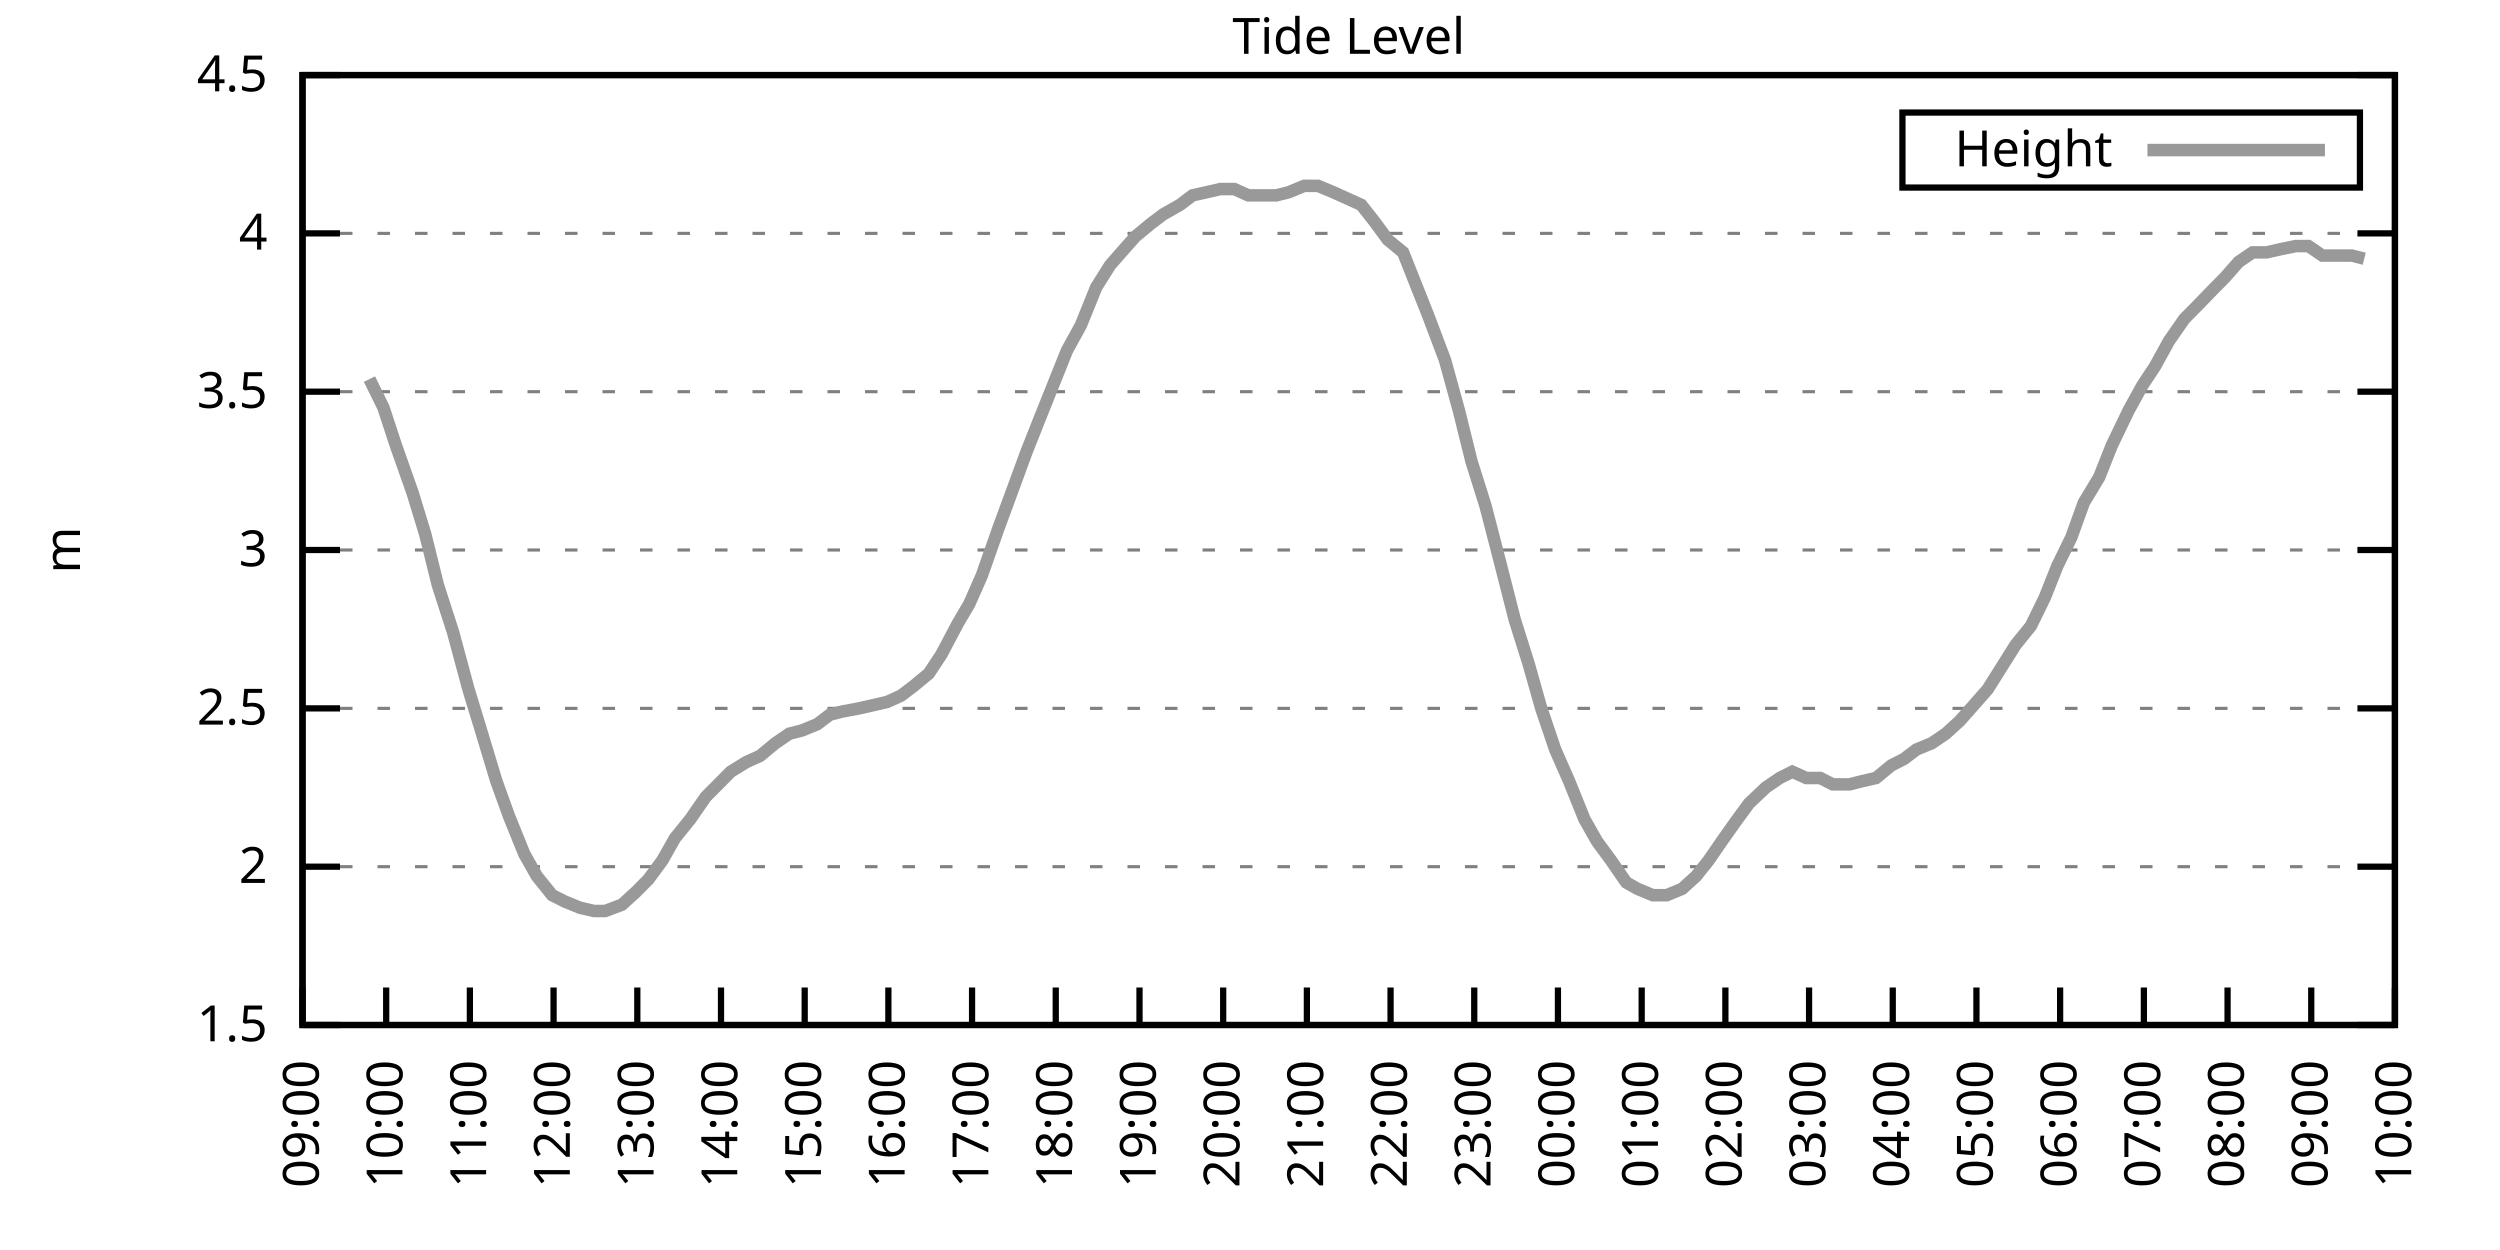
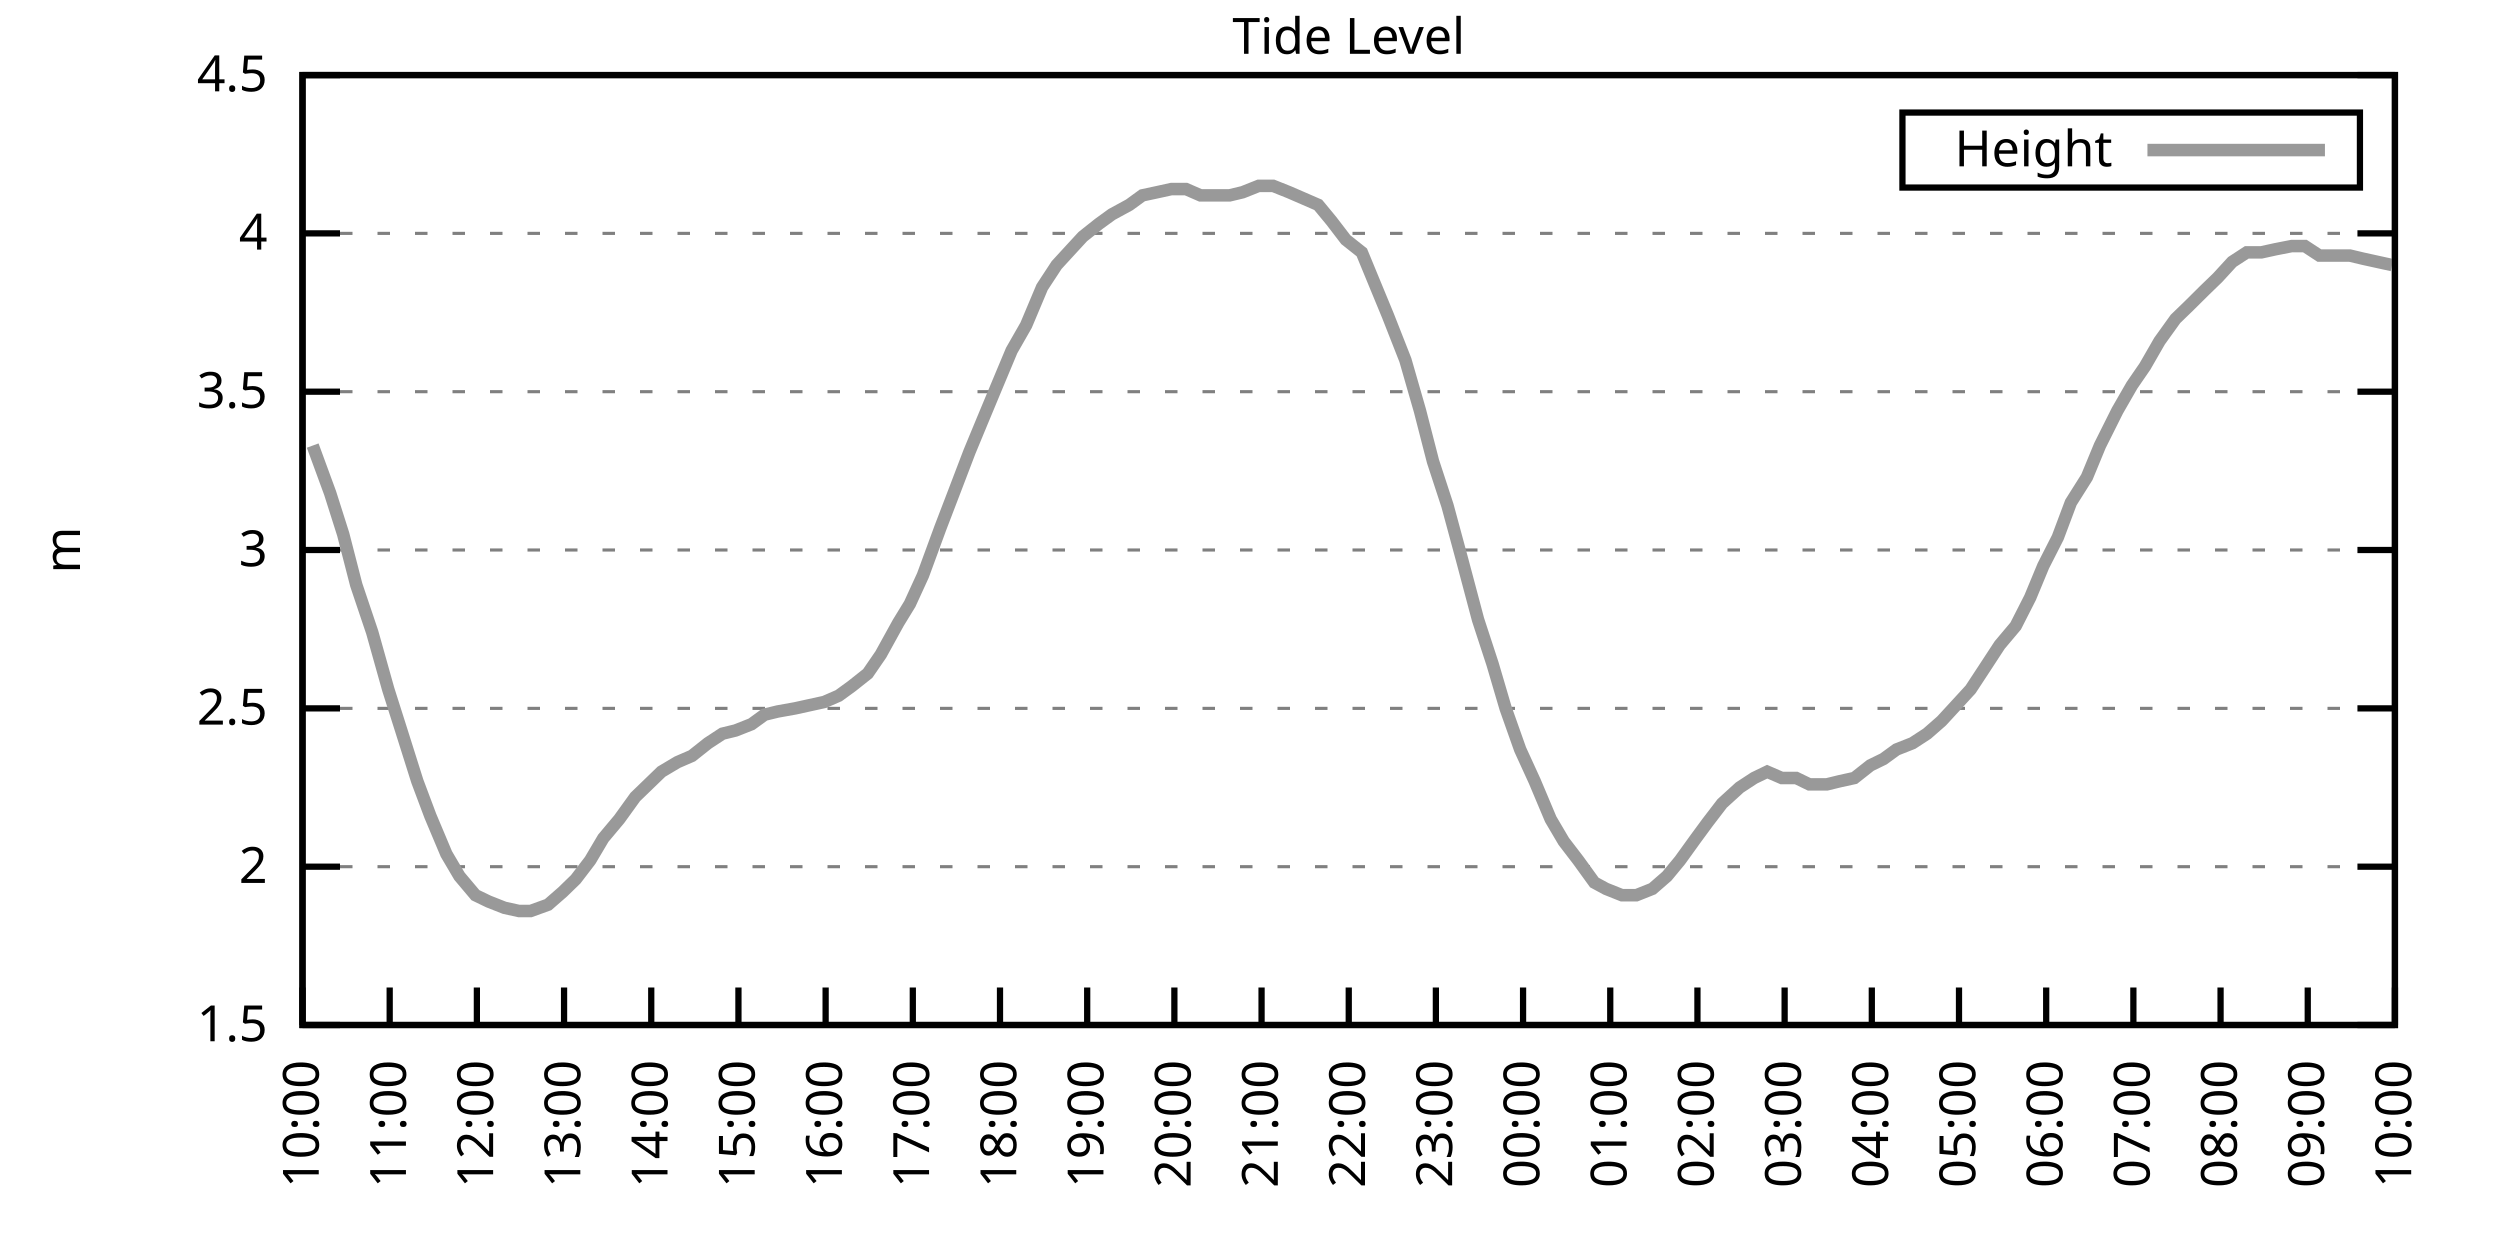
<svg xmlns="http://www.w3.org/2000/svg" xmlns:xlink="http://www.w3.org/1999/xlink" width="400" height="200" viewBox="0 0 400 200">
  <g id="gnuplot_canvas">
    <rect x="0" y="0" width="400" height="200" fill="none" />
    <defs>
      <circle id="gpDot" r="0.5" stroke-width="0.5" stroke="currentColor" />
      <path id="gpPt0" stroke-width="0.333" stroke="currentColor" d="M-1,0 h2 M0,-1 v2" />
      <path id="gpPt1" stroke-width="0.333" stroke="currentColor" d="M-1,-1 L1,1 M1,-1 L-1,1" />
      <path id="gpPt2" stroke-width="0.333" stroke="currentColor" d="M-1,0 L1,0 M0,-1 L0,1 M-1,-1 L1,1 M-1,1 L1,-1" />
      <rect id="gpPt3" stroke-width="0.333" stroke="currentColor" x="-1" y="-1" width="2" height="2" />
      <rect id="gpPt4" stroke-width="0.333" stroke="currentColor" fill="currentColor" x="-1" y="-1" width="2" height="2" />
      <circle id="gpPt5" stroke-width="0.333" stroke="currentColor" cx="0" cy="0" r="1" />
      <use xlink:href="#gpPt5" id="gpPt6" fill="currentColor" stroke="none" />
      <path id="gpPt7" stroke-width="0.333" stroke="currentColor" d="M0,-1.33 L-1.33,0.67 L1.33,0.67 z" />
      <use xlink:href="#gpPt7" id="gpPt8" fill="currentColor" stroke="none" />
      <use xlink:href="#gpPt7" id="gpPt9" stroke="currentColor" transform="rotate(180)" />
      <use xlink:href="#gpPt9" id="gpPt10" fill="currentColor" stroke="none" />
      <use xlink:href="#gpPt3" id="gpPt11" stroke="currentColor" transform="rotate(45)" />
      <use xlink:href="#gpPt11" id="gpPt12" fill="currentColor" stroke="none" />
      <path id="gpPt13" stroke-width="0.333" stroke="currentColor" d="M0,1.330 L1.265,0.411 L0.782,-1.067 L-0.782,-1.076 L-1.265,0.411 z" />
      <use xlink:href="#gpPt13" id="gpPt14" fill="currentColor" stroke="none" />
      <filter id="textbox" filterUnits="objectBoundingBox" x="0" y="0" height="1" width="1">
        <feFlood flood-color="white" flood-opacity="1" result="bgnd" />
        <feComposite in="SourceGraphic" in2="bgnd" operator="atop" />
      </filter>
      <filter id="greybox" filterUnits="objectBoundingBox" x="0" y="0" height="1" width="1">
        <feFlood flood-color="lightgrey" flood-opacity="1" result="grey" />
        <feComposite in="SourceGraphic" in2="grey" operator="atop" />
      </filter>
    </defs>
    <g fill="none" color="white" stroke="currentColor" stroke-width="1.00" stroke-linecap="butt" stroke-linejoin="miter">
</g>
    <g fill="none" color="black" stroke="currentColor" stroke-width="1.00" stroke-linecap="butt" stroke-linejoin="miter">
      <g stroke="none" shape-rendering="crispEdges">
        <polygon fill="rgb(255, 255, 255)" points="48.40,164.00 383.18,164.00 383.18,12.02 48.40,12.02 " />
      </g>
    </g>
    <g fill="none" color="black" stroke="currentColor" stroke-width="1.00" stroke-linecap="butt" stroke-linejoin="miter">
</g>
    <g fill="none" color="black" stroke="black" stroke-width="0.50" stroke-linecap="butt" stroke-linejoin="miter">
</g>
    <g fill="none" color="gray" stroke="currentColor" stroke-width="0.50" stroke-linecap="butt" stroke-linejoin="miter">
      <path stroke="gray" stroke-dasharray="2,4" class="gridline" d="M48.40,164.00 L383.19,164.00  " />
    </g>
    <g fill="none" color="gray" stroke="gray" stroke-width="1.00" stroke-linecap="butt" stroke-linejoin="miter">
</g>
    <g fill="none" color="black" stroke="currentColor" stroke-width="1.00" stroke-linecap="butt" stroke-linejoin="miter">
      <path stroke="black" d="M48.40,164.00 L54.40,164.00 M383.19,164.00 L377.19,164.00  " />
      <g transform="translate(42.80,166.60)" stroke="none" fill="black" font-family="Sans" font-size="8.00" text-anchor="end">
        <text>
          <tspan font-family="Sans"> 1.5</tspan>
        </text>
      </g>
    </g>
    <g fill="none" color="black" stroke="currentColor" stroke-width="1.00" stroke-linecap="butt" stroke-linejoin="miter">
</g>
    <g fill="none" color="black" stroke="black" stroke-width="0.50" stroke-linecap="butt" stroke-linejoin="miter">
</g>
    <g fill="none" color="gray" stroke="currentColor" stroke-width="0.50" stroke-linecap="butt" stroke-linejoin="miter">
      <path stroke="gray" stroke-dasharray="2,4" class="gridline" d="M48.40,138.67 L383.19,138.67  " />
    </g>
    <g fill="none" color="gray" stroke="gray" stroke-width="1.00" stroke-linecap="butt" stroke-linejoin="miter">
</g>
    <g fill="none" color="black" stroke="currentColor" stroke-width="1.00" stroke-linecap="butt" stroke-linejoin="miter">
      <path stroke="black" d="M48.40,138.67 L54.40,138.67 M383.19,138.67 L377.19,138.67  " />
      <g transform="translate(42.80,141.27)" stroke="none" fill="black" font-family="Sans" font-size="8.00" text-anchor="end">
        <text>
          <tspan font-family="Sans"> 2</tspan>
        </text>
      </g>
    </g>
    <g fill="none" color="black" stroke="currentColor" stroke-width="1.00" stroke-linecap="butt" stroke-linejoin="miter">
</g>
    <g fill="none" color="black" stroke="black" stroke-width="0.50" stroke-linecap="butt" stroke-linejoin="miter">
</g>
    <g fill="none" color="gray" stroke="currentColor" stroke-width="0.50" stroke-linecap="butt" stroke-linejoin="miter">
      <path stroke="gray" stroke-dasharray="2,4" class="gridline" d="M48.40,113.34 L383.19,113.34  " />
    </g>
    <g fill="none" color="gray" stroke="gray" stroke-width="1.00" stroke-linecap="butt" stroke-linejoin="miter">
</g>
    <g fill="none" color="black" stroke="currentColor" stroke-width="1.00" stroke-linecap="butt" stroke-linejoin="miter">
      <path stroke="black" d="M48.40,113.34 L54.40,113.34 M383.19,113.34 L377.19,113.34  " />
      <g transform="translate(42.80,115.94)" stroke="none" fill="black" font-family="Sans" font-size="8.00" text-anchor="end">
        <text>
          <tspan font-family="Sans"> 2.5</tspan>
        </text>
      </g>
    </g>
    <g fill="none" color="black" stroke="currentColor" stroke-width="1.00" stroke-linecap="butt" stroke-linejoin="miter">
</g>
    <g fill="none" color="black" stroke="black" stroke-width="0.50" stroke-linecap="butt" stroke-linejoin="miter">
</g>
    <g fill="none" color="gray" stroke="currentColor" stroke-width="0.50" stroke-linecap="butt" stroke-linejoin="miter">
      <path stroke="gray" stroke-dasharray="2,4" class="gridline" d="M48.40,88.00 L383.19,88.00  " />
    </g>
    <g fill="none" color="gray" stroke="gray" stroke-width="1.00" stroke-linecap="butt" stroke-linejoin="miter">
</g>
    <g fill="none" color="black" stroke="currentColor" stroke-width="1.00" stroke-linecap="butt" stroke-linejoin="miter">
      <path stroke="black" d="M48.40,88.00 L54.40,88.00 M383.19,88.00 L377.19,88.00  " />
      <g transform="translate(42.80,90.60)" stroke="none" fill="black" font-family="Sans" font-size="8.00" text-anchor="end">
        <text>
          <tspan font-family="Sans"> 3</tspan>
        </text>
      </g>
    </g>
    <g fill="none" color="black" stroke="currentColor" stroke-width="1.00" stroke-linecap="butt" stroke-linejoin="miter">
</g>
    <g fill="none" color="black" stroke="black" stroke-width="0.50" stroke-linecap="butt" stroke-linejoin="miter">
</g>
    <g fill="none" color="gray" stroke="currentColor" stroke-width="0.50" stroke-linecap="butt" stroke-linejoin="miter">
      <path stroke="gray" stroke-dasharray="2,4" class="gridline" d="M48.40,62.67 L383.19,62.67  " />
    </g>
    <g fill="none" color="gray" stroke="gray" stroke-width="1.00" stroke-linecap="butt" stroke-linejoin="miter">
</g>
    <g fill="none" color="black" stroke="currentColor" stroke-width="1.00" stroke-linecap="butt" stroke-linejoin="miter">
      <path stroke="black" d="M48.40,62.67 L54.40,62.67 M383.19,62.67 L377.19,62.67  " />
      <g transform="translate(42.80,65.27)" stroke="none" fill="black" font-family="Sans" font-size="8.00" text-anchor="end">
        <text>
          <tspan font-family="Sans"> 3.5</tspan>
        </text>
      </g>
    </g>
    <g fill="none" color="black" stroke="currentColor" stroke-width="1.00" stroke-linecap="butt" stroke-linejoin="miter">
</g>
    <g fill="none" color="black" stroke="black" stroke-width="0.50" stroke-linecap="butt" stroke-linejoin="miter">
</g>
    <g fill="none" color="gray" stroke="currentColor" stroke-width="0.50" stroke-linecap="butt" stroke-linejoin="miter">
      <path stroke="gray" stroke-dasharray="2,4" class="gridline" d="M48.40,37.34 L383.19,37.34  " />
    </g>
    <g fill="none" color="gray" stroke="gray" stroke-width="1.00" stroke-linecap="butt" stroke-linejoin="miter">
</g>
    <g fill="none" color="black" stroke="currentColor" stroke-width="1.00" stroke-linecap="butt" stroke-linejoin="miter">
      <path stroke="black" d="M48.40,37.34 L54.40,37.34 M383.19,37.34 L377.19,37.34  " />
      <g transform="translate(42.80,39.94)" stroke="none" fill="black" font-family="Sans" font-size="8.00" text-anchor="end">
        <text>
          <tspan font-family="Sans"> 4</tspan>
        </text>
      </g>
    </g>
    <g fill="none" color="black" stroke="currentColor" stroke-width="1.00" stroke-linecap="butt" stroke-linejoin="miter">
</g>
    <g fill="none" color="black" stroke="black" stroke-width="0.50" stroke-linecap="butt" stroke-linejoin="miter">
</g>
    <g fill="none" color="gray" stroke="currentColor" stroke-width="0.50" stroke-linecap="butt" stroke-linejoin="miter">
      <path stroke="gray" stroke-dasharray="2,4" class="gridline" d="M48.40,12.01 L383.19,12.01  " />
    </g>
    <g fill="none" color="gray" stroke="gray" stroke-width="1.00" stroke-linecap="butt" stroke-linejoin="miter">
</g>
    <g fill="none" color="black" stroke="currentColor" stroke-width="1.00" stroke-linecap="butt" stroke-linejoin="miter">
      <path stroke="black" d="M48.40,12.01 L54.40,12.01 M383.19,12.01 L377.19,12.01  " />
      <g transform="translate(42.80,14.61)" stroke="none" fill="black" font-family="Sans" font-size="8.00" text-anchor="end">
        <text>
          <tspan font-family="Sans"> 4.5</tspan>
        </text>
      </g>
    </g>
    <g fill="none" color="black" stroke="currentColor" stroke-width="1.00" stroke-linecap="butt" stroke-linejoin="miter">
      <path stroke="black" d="M48.40,164.00 L48.40,158.00  " />
      <g transform="translate(51.00,169.60) rotate(270.00)" stroke="none" fill="black" font-family="Sans" font-size="8.00" text-anchor="end">
        <text>
-           <tspan font-family="Sans">09:00</tspan>
-         </text>
-       </g>
-     </g>
-     <g fill="none" color="black" stroke="currentColor" stroke-width="1.00" stroke-linecap="butt" stroke-linejoin="miter">
-       <path stroke="black" d="M61.79,164.00 L61.79,158.00  " />
-       <g transform="translate(64.39,169.60) rotate(270.00)" stroke="none" fill="black" font-family="Sans" font-size="8.00" text-anchor="end">
-         <text>
          <tspan font-family="Sans">10:00</tspan>
        </text>
      </g>
    </g>
    <g fill="none" color="black" stroke="currentColor" stroke-width="1.00" stroke-linecap="butt" stroke-linejoin="miter">
-       <path stroke="black" d="M75.18,164.00 L75.18,158.00  " />
-       <g transform="translate(77.78,169.60) rotate(270.00)" stroke="none" fill="black" font-family="Sans" font-size="8.00" text-anchor="end">
+       <path stroke="black" d="M62.35,164.00 L62.35,158.00  " />
+       <g transform="translate(64.95,169.60) rotate(270.00)" stroke="none" fill="black" font-family="Sans" font-size="8.00" text-anchor="end">
        <text>
          <tspan font-family="Sans">11:00</tspan>
        </text>
      </g>
    </g>
    <g fill="none" color="black" stroke="currentColor" stroke-width="1.00" stroke-linecap="butt" stroke-linejoin="miter">
-       <path stroke="black" d="M88.57,164.00 L88.57,158.00  " />
-       <g transform="translate(91.17,169.60) rotate(270.00)" stroke="none" fill="black" font-family="Sans" font-size="8.00" text-anchor="end">
+       <path stroke="black" d="M76.30,164.00 L76.30,158.00  " />
+       <g transform="translate(78.90,169.60) rotate(270.00)" stroke="none" fill="black" font-family="Sans" font-size="8.00" text-anchor="end">
        <text>
          <tspan font-family="Sans">12:00</tspan>
        </text>
      </g>
    </g>
    <g fill="none" color="black" stroke="currentColor" stroke-width="1.00" stroke-linecap="butt" stroke-linejoin="miter">
-       <path stroke="black" d="M101.97,164.00 L101.97,158.00  " />
-       <g transform="translate(104.57,169.60) rotate(270.00)" stroke="none" fill="black" font-family="Sans" font-size="8.00" text-anchor="end">
+       <path stroke="black" d="M90.25,164.00 L90.25,158.00  " />
+       <g transform="translate(92.85,169.60) rotate(270.00)" stroke="none" fill="black" font-family="Sans" font-size="8.00" text-anchor="end">
        <text>
          <tspan font-family="Sans">13:00</tspan>
        </text>
      </g>
    </g>
    <g fill="none" color="black" stroke="currentColor" stroke-width="1.00" stroke-linecap="butt" stroke-linejoin="miter">
-       <path stroke="black" d="M115.36,164.00 L115.36,158.00  " />
-       <g transform="translate(117.96,169.60) rotate(270.00)" stroke="none" fill="black" font-family="Sans" font-size="8.00" text-anchor="end">
+       <path stroke="black" d="M104.20,164.00 L104.20,158.00  " />
+       <g transform="translate(106.80,169.60) rotate(270.00)" stroke="none" fill="black" font-family="Sans" font-size="8.00" text-anchor="end">
        <text>
          <tspan font-family="Sans">14:00</tspan>
        </text>
      </g>
    </g>
    <g fill="none" color="black" stroke="currentColor" stroke-width="1.00" stroke-linecap="butt" stroke-linejoin="miter">
-       <path stroke="black" d="M128.75,164.00 L128.75,158.00  " />
-       <g transform="translate(131.35,169.60) rotate(270.00)" stroke="none" fill="black" font-family="Sans" font-size="8.00" text-anchor="end">
+       <path stroke="black" d="M118.15,164.00 L118.15,158.00  " />
+       <g transform="translate(120.75,169.60) rotate(270.00)" stroke="none" fill="black" font-family="Sans" font-size="8.00" text-anchor="end">
        <text>
          <tspan font-family="Sans">15:00</tspan>
        </text>
      </g>
    </g>
    <g fill="none" color="black" stroke="currentColor" stroke-width="1.00" stroke-linecap="butt" stroke-linejoin="miter">
-       <path stroke="black" d="M142.14,164.00 L142.14,158.00  " />
-       <g transform="translate(144.74,169.60) rotate(270.00)" stroke="none" fill="black" font-family="Sans" font-size="8.00" text-anchor="end">
+       <path stroke="black" d="M132.10,164.00 L132.10,158.00  " />
+       <g transform="translate(134.70,169.60) rotate(270.00)" stroke="none" fill="black" font-family="Sans" font-size="8.00" text-anchor="end">
        <text>
          <tspan font-family="Sans">16:00</tspan>
        </text>
      </g>
    </g>
    <g fill="none" color="black" stroke="currentColor" stroke-width="1.00" stroke-linecap="butt" stroke-linejoin="miter">
-       <path stroke="black" d="M155.53,164.00 L155.53,158.00  " />
-       <g transform="translate(158.13,169.60) rotate(270.00)" stroke="none" fill="black" font-family="Sans" font-size="8.00" text-anchor="end">
+       <path stroke="black" d="M146.05,164.00 L146.05,158.00  " />
+       <g transform="translate(148.65,169.60) rotate(270.00)" stroke="none" fill="black" font-family="Sans" font-size="8.00" text-anchor="end">
        <text>
          <tspan font-family="Sans">17:00</tspan>
        </text>
      </g>
    </g>
    <g fill="none" color="black" stroke="currentColor" stroke-width="1.00" stroke-linecap="butt" stroke-linejoin="miter">
-       <path stroke="black" d="M168.92,164.00 L168.92,158.00  " />
-       <g transform="translate(171.52,169.60) rotate(270.00)" stroke="none" fill="black" font-family="Sans" font-size="8.00" text-anchor="end">
+       <path stroke="black" d="M160.00,164.00 L160.00,158.00  " />
+       <g transform="translate(162.60,169.60) rotate(270.00)" stroke="none" fill="black" font-family="Sans" font-size="8.00" text-anchor="end">
        <text>
          <tspan font-family="Sans">18:00</tspan>
        </text>
      </g>
    </g>
    <g fill="none" color="black" stroke="currentColor" stroke-width="1.00" stroke-linecap="butt" stroke-linejoin="miter">
-       <path stroke="black" d="M182.32,164.00 L182.32,158.00  " />
-       <g transform="translate(184.92,169.60) rotate(270.00)" stroke="none" fill="black" font-family="Sans" font-size="8.00" text-anchor="end">
+       <path stroke="black" d="M173.95,164.00 L173.95,158.00  " />
+       <g transform="translate(176.55,169.60) rotate(270.00)" stroke="none" fill="black" font-family="Sans" font-size="8.00" text-anchor="end">
        <text>
          <tspan font-family="Sans">19:00</tspan>
        </text>
      </g>
    </g>
    <g fill="none" color="black" stroke="currentColor" stroke-width="1.00" stroke-linecap="butt" stroke-linejoin="miter">
-       <path stroke="black" d="M195.71,164.00 L195.71,158.00  " />
-       <g transform="translate(198.31,169.60) rotate(270.00)" stroke="none" fill="black" font-family="Sans" font-size="8.00" text-anchor="end">
+       <path stroke="black" d="M187.90,164.00 L187.90,158.00  " />
+       <g transform="translate(190.50,169.60) rotate(270.00)" stroke="none" fill="black" font-family="Sans" font-size="8.00" text-anchor="end">
        <text>
          <tspan font-family="Sans">20:00</tspan>
        </text>
      </g>
    </g>
    <g fill="none" color="black" stroke="currentColor" stroke-width="1.00" stroke-linecap="butt" stroke-linejoin="miter">
-       <path stroke="black" d="M209.10,164.00 L209.10,158.00  " />
-       <g transform="translate(211.70,169.60) rotate(270.00)" stroke="none" fill="black" font-family="Sans" font-size="8.00" text-anchor="end">
+       <path stroke="black" d="M201.85,164.00 L201.85,158.00  " />
+       <g transform="translate(204.45,169.60) rotate(270.00)" stroke="none" fill="black" font-family="Sans" font-size="8.00" text-anchor="end">
        <text>
          <tspan font-family="Sans">21:00</tspan>
        </text>
      </g>
    </g>
    <g fill="none" color="black" stroke="currentColor" stroke-width="1.00" stroke-linecap="butt" stroke-linejoin="miter">
-       <path stroke="black" d="M222.49,164.00 L222.49,158.00  " />
-       <g transform="translate(225.09,169.60) rotate(270.00)" stroke="none" fill="black" font-family="Sans" font-size="8.00" text-anchor="end">
+       <path stroke="black" d="M215.80,164.00 L215.80,158.00  " />
+       <g transform="translate(218.40,169.60) rotate(270.00)" stroke="none" fill="black" font-family="Sans" font-size="8.00" text-anchor="end">
        <text>
          <tspan font-family="Sans">22:00</tspan>
        </text>
      </g>
    </g>
    <g fill="none" color="black" stroke="currentColor" stroke-width="1.00" stroke-linecap="butt" stroke-linejoin="miter">
-       <path stroke="black" d="M235.88,164.00 L235.88,158.00  " />
-       <g transform="translate(238.48,169.60) rotate(270.00)" stroke="none" fill="black" font-family="Sans" font-size="8.00" text-anchor="end">
+       <path stroke="black" d="M229.74,164.00 L229.74,158.00  " />
+       <g transform="translate(232.34,169.60) rotate(270.00)" stroke="none" fill="black" font-family="Sans" font-size="8.00" text-anchor="end">
        <text>
          <tspan font-family="Sans">23:00</tspan>
        </text>
      </g>
    </g>
    <g fill="none" color="black" stroke="currentColor" stroke-width="1.00" stroke-linecap="butt" stroke-linejoin="miter">
-       <path stroke="black" d="M249.27,164.00 L249.27,158.00  " />
-       <g transform="translate(251.87,169.60) rotate(270.00)" stroke="none" fill="black" font-family="Sans" font-size="8.00" text-anchor="end">
+       <path stroke="black" d="M243.69,164.00 L243.69,158.00  " />
+       <g transform="translate(246.29,169.60) rotate(270.00)" stroke="none" fill="black" font-family="Sans" font-size="8.00" text-anchor="end">
        <text>
          <tspan font-family="Sans">00:00</tspan>
        </text>
      </g>
    </g>
    <g fill="none" color="black" stroke="currentColor" stroke-width="1.00" stroke-linecap="butt" stroke-linejoin="miter">
-       <path stroke="black" d="M262.67,164.00 L262.67,158.00  " />
-       <g transform="translate(265.27,169.60) rotate(270.00)" stroke="none" fill="black" font-family="Sans" font-size="8.00" text-anchor="end">
+       <path stroke="black" d="M257.64,164.00 L257.64,158.00  " />
+       <g transform="translate(260.24,169.60) rotate(270.00)" stroke="none" fill="black" font-family="Sans" font-size="8.00" text-anchor="end">
        <text>
          <tspan font-family="Sans">01:00</tspan>
        </text>
      </g>
    </g>
    <g fill="none" color="black" stroke="currentColor" stroke-width="1.00" stroke-linecap="butt" stroke-linejoin="miter">
-       <path stroke="black" d="M276.06,164.00 L276.06,158.00  " />
-       <g transform="translate(278.66,169.60) rotate(270.00)" stroke="none" fill="black" font-family="Sans" font-size="8.00" text-anchor="end">
+       <path stroke="black" d="M271.59,164.00 L271.59,158.00  " />
+       <g transform="translate(274.19,169.60) rotate(270.00)" stroke="none" fill="black" font-family="Sans" font-size="8.00" text-anchor="end">
        <text>
          <tspan font-family="Sans">02:00</tspan>
        </text>
      </g>
    </g>
    <g fill="none" color="black" stroke="currentColor" stroke-width="1.00" stroke-linecap="butt" stroke-linejoin="miter">
-       <path stroke="black" d="M289.45,164.00 L289.45,158.00  " />
-       <g transform="translate(292.05,169.60) rotate(270.00)" stroke="none" fill="black" font-family="Sans" font-size="8.00" text-anchor="end">
+       <path stroke="black" d="M285.54,164.00 L285.54,158.00  " />
+       <g transform="translate(288.14,169.60) rotate(270.00)" stroke="none" fill="black" font-family="Sans" font-size="8.00" text-anchor="end">
        <text>
          <tspan font-family="Sans">03:00</tspan>
        </text>
      </g>
    </g>
    <g fill="none" color="black" stroke="currentColor" stroke-width="1.00" stroke-linecap="butt" stroke-linejoin="miter">
-       <path stroke="black" d="M302.84,164.00 L302.84,158.00  " />
-       <g transform="translate(305.44,169.60) rotate(270.00)" stroke="none" fill="black" font-family="Sans" font-size="8.00" text-anchor="end">
+       <path stroke="black" d="M299.49,164.00 L299.49,158.00  " />
+       <g transform="translate(302.09,169.60) rotate(270.00)" stroke="none" fill="black" font-family="Sans" font-size="8.00" text-anchor="end">
        <text>
          <tspan font-family="Sans">04:00</tspan>
        </text>
      </g>
    </g>
    <g fill="none" color="black" stroke="currentColor" stroke-width="1.00" stroke-linecap="butt" stroke-linejoin="miter">
-       <path stroke="black" d="M316.23,164.00 L316.23,158.00  " />
-       <g transform="translate(318.83,169.60) rotate(270.00)" stroke="none" fill="black" font-family="Sans" font-size="8.00" text-anchor="end">
+       <path stroke="black" d="M313.44,164.00 L313.44,158.00  " />
+       <g transform="translate(316.04,169.60) rotate(270.00)" stroke="none" fill="black" font-family="Sans" font-size="8.00" text-anchor="end">
        <text>
          <tspan font-family="Sans">05:00</tspan>
        </text>
      </g>
    </g>
    <g fill="none" color="black" stroke="currentColor" stroke-width="1.00" stroke-linecap="butt" stroke-linejoin="miter">
-       <path stroke="black" d="M329.62,164.00 L329.62,158.00  " />
-       <g transform="translate(332.22,169.60) rotate(270.00)" stroke="none" fill="black" font-family="Sans" font-size="8.00" text-anchor="end">
+       <path stroke="black" d="M327.39,164.00 L327.39,158.00  " />
+       <g transform="translate(329.99,169.60) rotate(270.00)" stroke="none" fill="black" font-family="Sans" font-size="8.00" text-anchor="end">
        <text>
          <tspan font-family="Sans">06:00</tspan>
        </text>
      </g>
    </g>
    <g fill="none" color="black" stroke="currentColor" stroke-width="1.00" stroke-linecap="butt" stroke-linejoin="miter">
-       <path stroke="black" d="M343.02,164.00 L343.02,158.00  " />
-       <g transform="translate(345.62,169.60) rotate(270.00)" stroke="none" fill="black" font-family="Sans" font-size="8.00" text-anchor="end">
+       <path stroke="black" d="M341.34,164.00 L341.34,158.00  " />
+       <g transform="translate(343.94,169.60) rotate(270.00)" stroke="none" fill="black" font-family="Sans" font-size="8.00" text-anchor="end">
        <text>
          <tspan font-family="Sans">07:00</tspan>
        </text>
      </g>
    </g>
    <g fill="none" color="black" stroke="currentColor" stroke-width="1.00" stroke-linecap="butt" stroke-linejoin="miter">
-       <path stroke="black" d="M356.41,164.00 L356.41,158.00  " />
-       <g transform="translate(359.01,169.60) rotate(270.00)" stroke="none" fill="black" font-family="Sans" font-size="8.00" text-anchor="end">
+       <path stroke="black" d="M355.29,164.00 L355.29,158.00  " />
+       <g transform="translate(357.89,169.60) rotate(270.00)" stroke="none" fill="black" font-family="Sans" font-size="8.00" text-anchor="end">
        <text>
          <tspan font-family="Sans">08:00</tspan>
        </text>
      </g>
    </g>
    <g fill="none" color="black" stroke="currentColor" stroke-width="1.00" stroke-linecap="butt" stroke-linejoin="miter">
-       <path stroke="black" d="M369.80,164.00 L369.80,158.00  " />
-       <g transform="translate(372.40,169.60) rotate(270.00)" stroke="none" fill="black" font-family="Sans" font-size="8.00" text-anchor="end">
+       <path stroke="black" d="M369.24,164.00 L369.24,158.00  " />
+       <g transform="translate(371.84,169.60) rotate(270.00)" stroke="none" fill="black" font-family="Sans" font-size="8.00" text-anchor="end">
        <text>
          <tspan font-family="Sans">09:00</tspan>
        </text>
      </g>
    </g>
    <g fill="none" color="black" stroke="currentColor" stroke-width="1.00" stroke-linecap="butt" stroke-linejoin="miter">
      <path stroke="black" d="M383.19,164.00 L383.19,158.00  " />
      <g transform="translate(385.79,169.60) rotate(270.00)" stroke="none" fill="black" font-family="Sans" font-size="8.00" text-anchor="end">
        <text>
          <tspan font-family="Sans">10:00</tspan>
        </text>
      </g>
    </g>
    <g fill="none" color="black" stroke="currentColor" stroke-width="1.00" stroke-linecap="butt" stroke-linejoin="miter">
</g>
    <g fill="none" color="black" stroke="currentColor" stroke-width="1.00" stroke-linecap="butt" stroke-linejoin="miter">
      <path stroke="black" d="M48.40,12.01 L48.40,164.00 L383.19,164.00 L383.19,12.01 L48.40,12.01 Z  " />
    </g>
    <g fill="none" color="black" stroke="currentColor" stroke-width="1.00" stroke-linecap="butt" stroke-linejoin="miter">
</g>
    <g fill="none" color="black" stroke="currentColor" stroke-width="1.00" stroke-linecap="butt" stroke-linejoin="miter">
      <path stroke="black" d="M304.39,30.01 L304.39,18.01 L377.59,18.01 L377.59,30.01 L304.39,30.01 Z  " />
    </g>
    <g id="Tide_level_plot_1">
      <g fill="none" color="white" stroke="black" stroke-width="2.00" stroke-linecap="butt" stroke-linejoin="miter">
</g>
      <g fill="none" color="black" stroke="currentColor" stroke-width="2.00" stroke-linecap="butt" stroke-linejoin="miter">
        <g transform="translate(337.99,26.61)" stroke="none" fill="black" font-family="Sans" font-size="8.00" text-anchor="end">
          <text>
            <tspan font-family="Sans">Height</tspan>
          </text>
        </g>
      </g>
      <g fill="none" color="black" stroke="currentColor" stroke-width="2.00" stroke-linecap="butt" stroke-linejoin="miter">
-         <path stroke="rgb(153, 153, 153)" d="M343.59,24.01 L371.99,24.01 M59.11,60.65 L61.35,65.21 L63.35,71.29 L66.03,78.89 L68.04,85.47 L70.05,93.58   L72.50,101.18 L74.96,110.30 L76.97,116.88 L79.42,124.99 L81.43,130.56 L83.89,136.64 L85.90,140.19 L88.35,143.23   L90.36,144.24 L92.82,145.25 L95.05,145.76 L96.83,145.76 L99.51,144.75 L101.74,142.72 L103.75,140.69 L105.98,137.66   L107.99,134.11 L110.45,131.07 L112.90,127.52 L114.91,125.50 L116.92,123.47 L119.38,121.95 L121.61,120.94 L124.06,118.91   L126.29,117.39 L128.30,116.88 L130.76,115.87 L132.77,114.35 L134.78,113.84 L137.45,113.34 L139.69,112.83 L141.92,112.32   L144.15,111.31 L146.16,109.79 L148.61,107.76 L150.62,104.72 L153.30,99.66 L155.09,96.62 L157.10,92.06 L159.77,84.46   L162.01,78.38 L164.24,72.30 L166.25,67.23 L168.48,61.66 L170.71,56.09 L172.94,52.03 L175.40,45.95 L177.63,42.41   L179.41,40.38 L181.65,37.85 L184.10,35.82 L186.11,34.30 L188.79,32.78 L190.80,31.26 L193.03,30.76 L195.26,30.25   L197.49,30.25 L199.73,31.26 L201.96,31.26 L204.19,31.26 L206.20,30.76 L208.65,29.74 L210.88,29.74 L213.34,30.76   L215.57,31.77 L217.80,32.78 L219.81,35.32 L222.04,38.35 L224.50,40.38 L226.51,45.45 L228.52,50.51 L231.20,57.61   L233.43,65.71 L235.44,73.82 L237.67,80.91 L239.90,89.52 L242.36,99.15 L244.59,106.24 L246.60,113.34 L248.83,119.92   L251.06,124.99 L253.51,131.07 L255.52,134.62 L257.76,137.66 L260.21,141.20 L262.00,142.21 L264.45,143.23 L266.68,143.23   L269.14,142.21 L271.37,140.19 L273.38,137.66 L275.83,134.11 L277.62,131.58 L279.85,128.54 L282.53,126.00 L284.76,124.48   L286.77,123.47 L289.00,124.48 L291.23,124.48 L293.24,125.50 L295.92,125.50 L297.93,124.99 L300.16,124.48 L302.62,122.46   L304.63,121.44 L306.63,119.92 L309.09,118.91 L311.32,117.39 L313.55,115.36 L315.79,112.83 L318.02,110.30 L320.25,106.75   L322.48,103.20 L324.94,100.16 L327.17,95.60 L329.18,90.54 L331.41,85.98 L333.42,80.41 L335.87,76.35 L337.88,71.29   L340.56,65.71 L342.79,61.66 L344.80,58.62 L347.03,54.57 L349.49,51.02 L351.50,48.99 L353.95,46.46 L355.96,44.43   L358.19,41.90 L360.42,40.38 L362.66,40.38 L364.89,39.87 L367.34,39.37 L369.35,39.37 L371.58,40.89 L374.04,40.89   L376.27,40.89 L378.28,41.39  " />
+         <path stroke="rgb(153, 153, 153)" d="M343.59,24.01 L371.99,24.01 M50.03,71.29 L52.82,78.89 L54.91,85.47 L57.00,93.58 L59.56,101.18 L62.12,110.30   L64.21,116.88 L66.77,124.99 L68.86,130.56 L71.42,136.64 L73.51,140.19 L76.07,143.23 L78.16,144.24 L80.72,145.25   L83.04,145.76 L84.90,145.76 L87.69,144.75 L90.02,142.72 L92.11,140.69 L94.43,137.66 L96.53,134.11 L99.08,131.07   L101.64,127.52 L103.73,125.50 L105.83,123.47 L108.38,121.95 L110.71,120.94 L113.27,118.91 L115.59,117.39 L117.68,116.88   L120.24,115.87 L122.33,114.35 L124.43,113.84 L127.22,113.34 L129.54,112.83 L131.87,112.32 L134.19,111.31 L136.28,109.79   L138.84,107.76 L140.93,104.72 L143.72,99.66 L145.58,96.62 L147.67,92.06 L150.46,84.46 L152.79,78.38 L155.11,72.30   L157.21,67.23 L159.53,61.66 L161.86,56.09 L164.18,52.03 L166.74,45.95 L169.06,42.41 L170.92,40.38 L173.25,37.85   L175.81,35.82 L177.90,34.30 L180.69,32.78 L182.78,31.26 L185.11,30.76 L187.43,30.25 L189.76,30.25 L192.08,31.26   L194.41,31.26 L196.73,31.26 L198.82,30.76 L201.38,29.74 L203.71,29.74 L206.26,30.76 L208.59,31.77 L210.91,32.78   L213.01,35.32 L215.33,38.35 L217.89,40.38 L219.98,45.45 L222.07,50.51 L224.86,57.61 L227.19,65.71 L229.28,73.82   L231.60,80.91 L233.93,89.52 L236.49,99.15 L238.81,106.24 L240.90,113.34 L243.23,119.92 L245.55,124.99 L248.11,131.07   L250.20,134.62 L252.53,137.66 L255.09,141.20 L256.95,142.21 L259.50,143.23 L261.83,143.23 L264.39,142.21 L266.71,140.19   L268.80,137.66 L271.36,134.11 L273.22,131.58 L275.55,128.54 L278.34,126.00 L280.66,124.48 L282.75,123.47 L285.08,124.48   L287.40,124.48 L289.50,125.50 L292.29,125.50 L294.38,124.99 L296.70,124.48 L299.26,122.46 L301.35,121.44 L303.44,119.92   L306.00,118.91 L308.33,117.39 L310.65,115.36 L312.98,112.83 L315.30,110.30 L317.63,106.75 L319.95,103.20 L322.51,100.16   L324.83,95.60 L326.93,90.54 L329.25,85.98 L331.34,80.41 L333.90,76.35 L335.99,71.29 L338.78,65.71 L341.11,61.66   L343.20,58.62 L345.53,54.57 L348.08,51.02 L350.18,48.99 L352.73,46.46 L354.83,44.43 L357.15,41.90 L359.48,40.38   L361.80,40.38 L364.13,39.87 L366.68,39.37 L368.78,39.37 L371.10,40.89 L373.66,40.89 L375.98,40.89 L378.08,41.39   L380.40,41.90 L382.73,42.41  " />
      </g>
    </g>
    <g fill="none" color="black" stroke="currentColor" stroke-width="2.00" stroke-linecap="butt" stroke-linejoin="miter">
</g>
    <g fill="none" color="black" stroke="black" stroke-width="1.00" stroke-linecap="butt" stroke-linejoin="miter">
</g>
    <g fill="none" color="black" stroke="currentColor" stroke-width="1.00" stroke-linecap="butt" stroke-linejoin="miter">
      <path stroke="black" d="M48.40,12.01 L48.40,164.00 L383.19,164.00 L383.19,12.01 L48.40,12.01 Z  " />
      <g transform="translate(12.80,88.01) rotate(270.00)" stroke="none" fill="black" font-family="Sans" font-size="8.00" text-anchor="middle">
        <text>
          <tspan font-family="Sans">m</tspan>
        </text>
      </g>
    </g>
    <g fill="none" color="black" stroke="currentColor" stroke-width="1.00" stroke-linecap="butt" stroke-linejoin="miter">
</g>
    <g fill="none" color="black" stroke="currentColor" stroke-width="1.00" stroke-linecap="butt" stroke-linejoin="miter">
      <g transform="translate(215.79,8.61)" stroke="none" fill="black" font-family="Sans" font-size="8.00" text-anchor="middle">
        <text>
          <tspan font-family="Sans">Tide Level</tspan>
        </text>
      </g>
    </g>
    <g fill="none" color="black" stroke="currentColor" stroke-width="1.00" stroke-linecap="butt" stroke-linejoin="miter">
</g>
  </g>
</svg>
